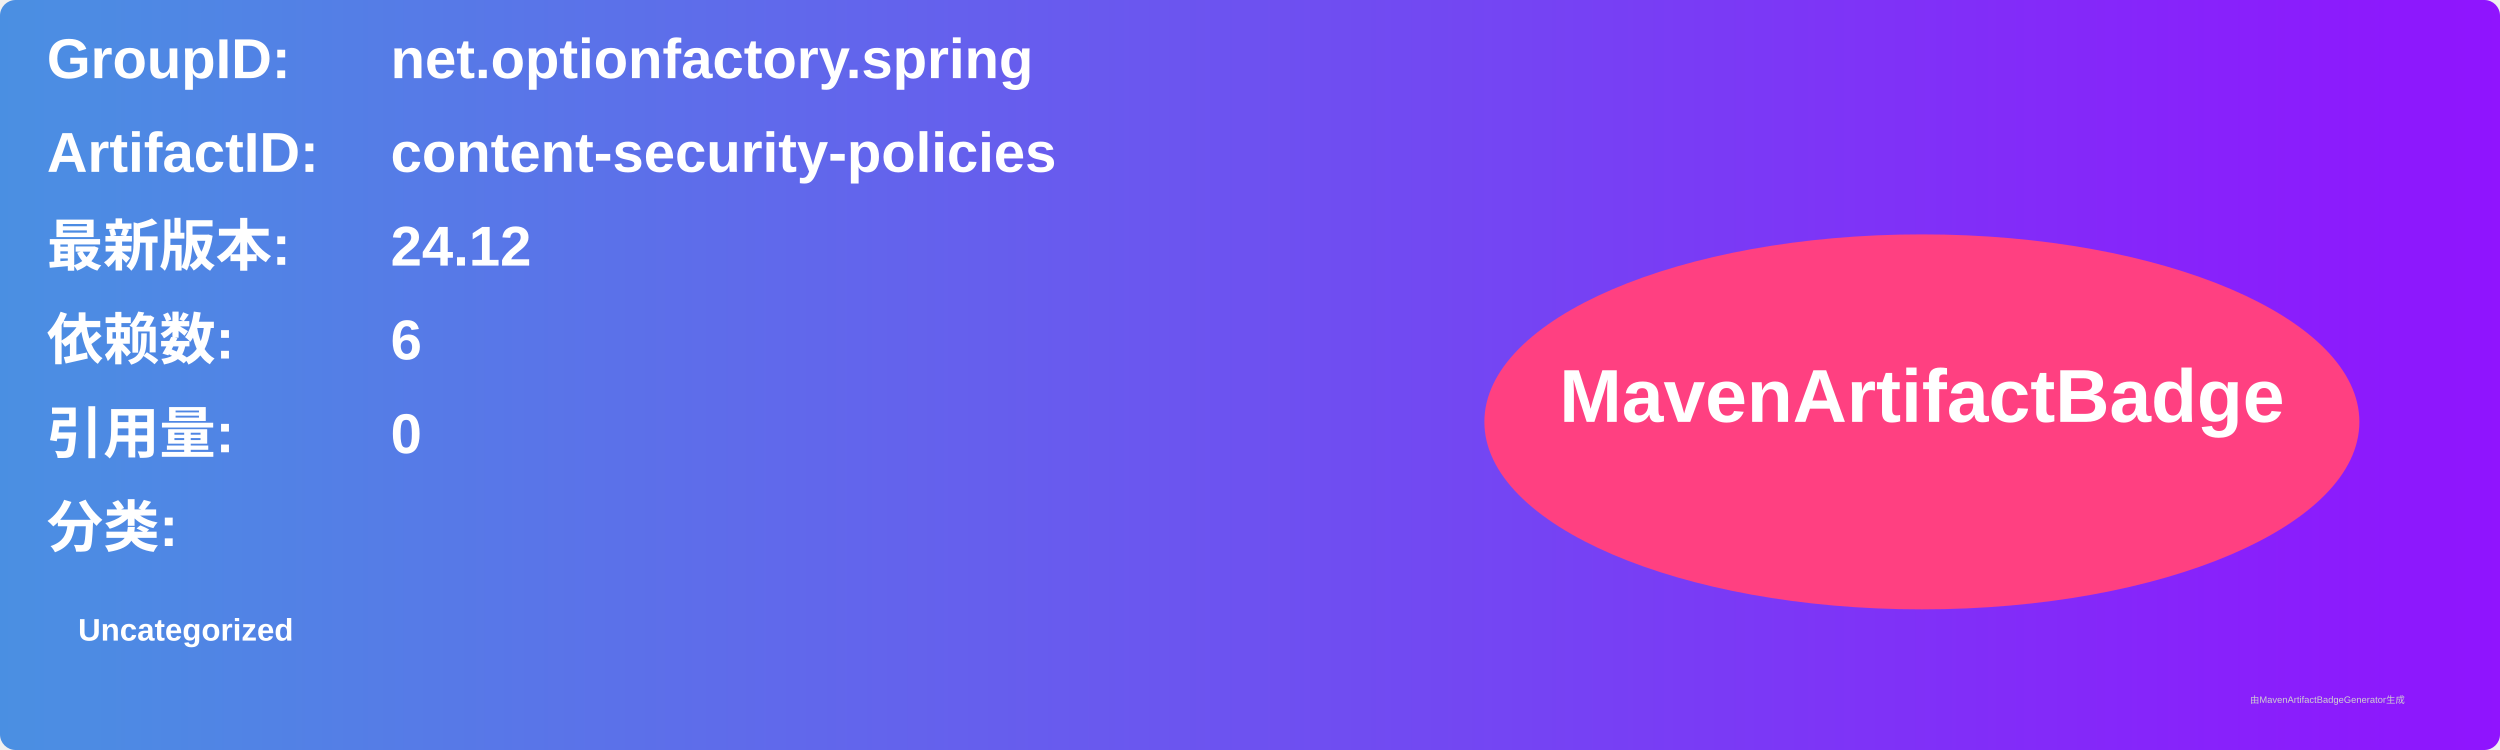
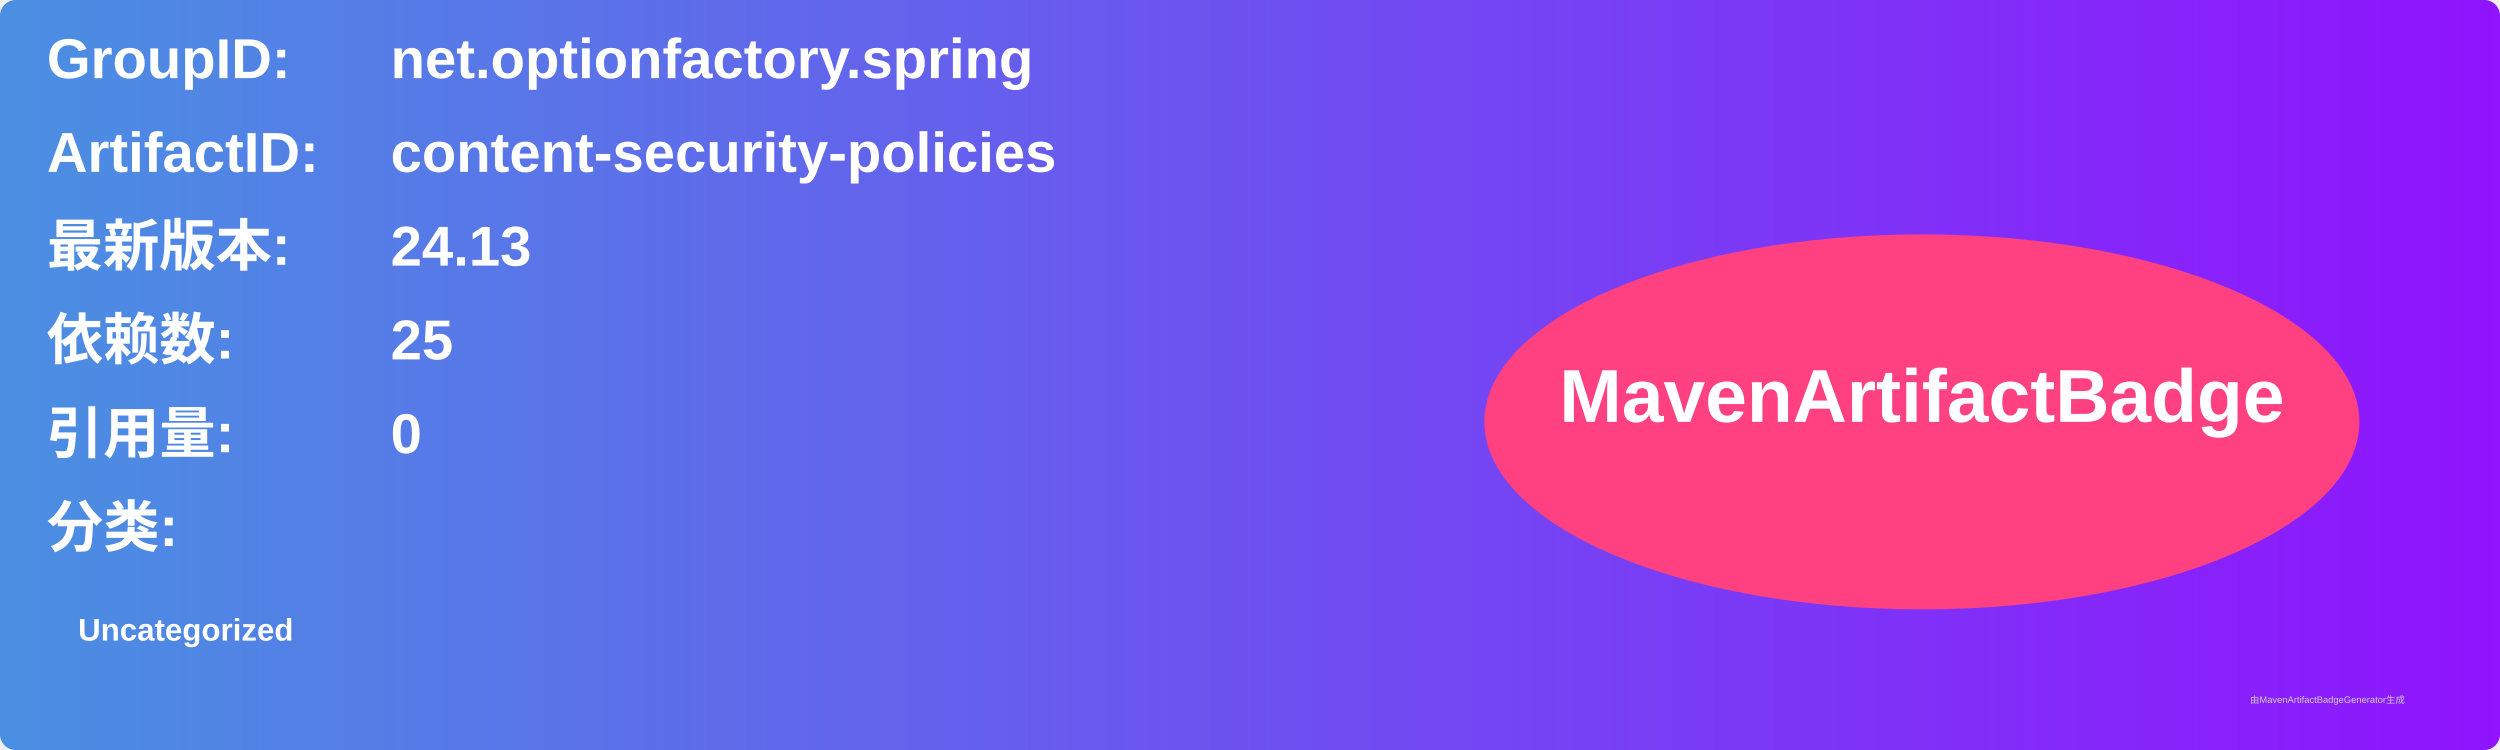
<svg xmlns="http://www.w3.org/2000/svg" width="800" height="240" viewBox="0 0 800 240">
  <linearGradient id="grad" x1="0%" y1="0%" x2="100%" y2="0%">
    <stop offset="0%" stop-color="#4a90e2" />
    <stop offset="100%" stop-color="#9013fe" />
  </linearGradient>
  <rect width="100%" height="100%" rx="5" ry="5" fill="url(#grad)" />
  <g transform="translate(15, 15)">
    <text x="0" y="10" font-family="Arial" font-size="18" fill="white" font-weight="bold" width="260">GroupID:</text>
    <text x="110" y="10" font-family="Arial" font-size="18" fill="white" font-weight="bold" width="460">net.optionfactory.spring</text>
    <text x="0" y="40" font-family="Arial" font-size="18" fill="white" font-weight="bold" width="260">ArtifactID:</text>
    <text x="110" y="40" font-family="Arial" font-size="18" fill="white" font-weight="bold" width="460">content-security-policies</text>
    <text x="0" y="70" font-family="Arial" font-size="18" fill="white" font-weight="bold">最新版本:</text>
    <text x="110" y="70" font-family="Arial" font-size="18" fill="white" font-weight="bold">
-       <tspan font-weight="bold">24.12</tspan>
+       <tspan font-weight="bold">24.13</tspan>
    </text>
    <text x="0" y="100" font-family="Arial" font-size="18" fill="white" font-weight="bold">依赖数: </text>
    <text x="110" y="100" font-family="Arial" font-size="18" fill="white">
-       <tspan font-weight="bold">6</tspan>
+       <tspan font-weight="bold">25</tspan>
    </text>
    <text x="0" y="130" font-family="Arial" font-size="18" fill="white" font-weight="bold">引用量: </text>
    <text x="110" y="130" font-family="Arial" font-size="18" fill="white">
      <tspan font-weight="bold">0</tspan>
    </text>
    <text x="0" y="160" font-family="Arial" font-size="18" fill="white" font-weight="bold">分类:</text>
    <text x="10" y="190" font-family="Arial" font-size="10" fill="white">
      <tspan font-weight="bold">Uncategorized</tspan>
    </text>
    <ellipse cx="600" cy="120" rx="140" ry="60" fill="#ff4081" />
    <text x="600" y="120" text-anchor="middle" font-family="Arial" font-size="24" fill="white" font-weight="bold">MavenArtifactBadge</text>
  </g>
  <text x="720" y="225" font-family="Arial" font-size="3" fill="#d0d0d0">由MavenArtifactBadgeGenerator生成</text>
</svg>
